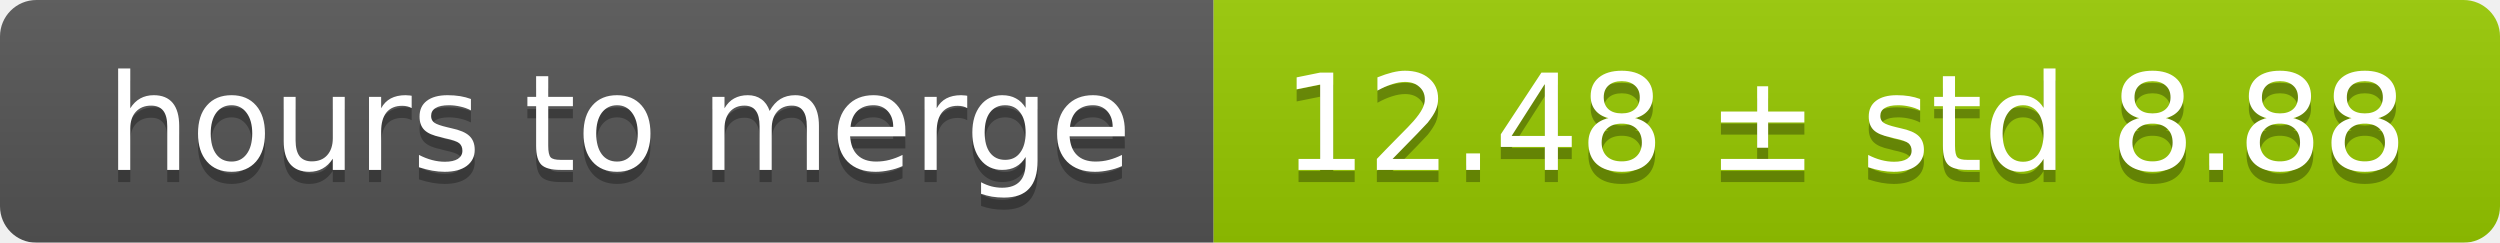
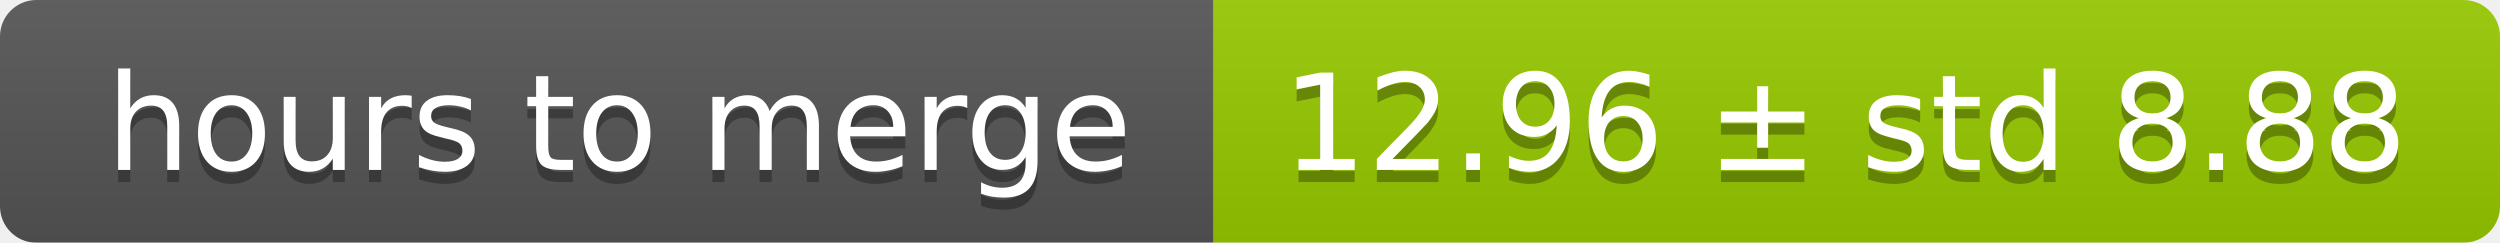
<svg xmlns="http://www.w3.org/2000/svg" width="206" height="20">
  <linearGradient id="smooth" x2="0" y2="100%">
    <stop offset="0" stop-color="#bbb" stop-opacity=".1" />
    <stop offset="1" stop-opacity=".1" />
  </linearGradient>
  <mask id="round">
    <rect width="206" height="20" rx="3" fill="#fff" />
  </mask>
  <g mask="url(#round)">
    <rect width="100" height="20" fill="#555" />
    <rect x="100" width="106" height="20" fill="#97ca00" />
    <rect width="206" height="20" fill="url(#smooth)" />
  </g>
  <g fill="#fff" text-anchor="middle" font-family="DejaVu Sans,Verdana,Geneva,sans-serif" font-size="11">
    <text x="51" y="15" fill="#010101" fill-opacity=".3">hours to merge</text>
    <text x="51" y="14">hours to merge</text>
-     <text x="152" y="15" fill="#010101" fill-opacity=".3">12.48 ± std 8.88</text>
-     <text x="152" y="14">12.48 ± std 8.88</text>
+     <text x="152" y="15" fill="#010101" fill-opacity=".3">12.96 ± std 8.88</text>
+     <text x="152" y="14">12.96 ± std 8.88</text>
  </g>
</svg>
